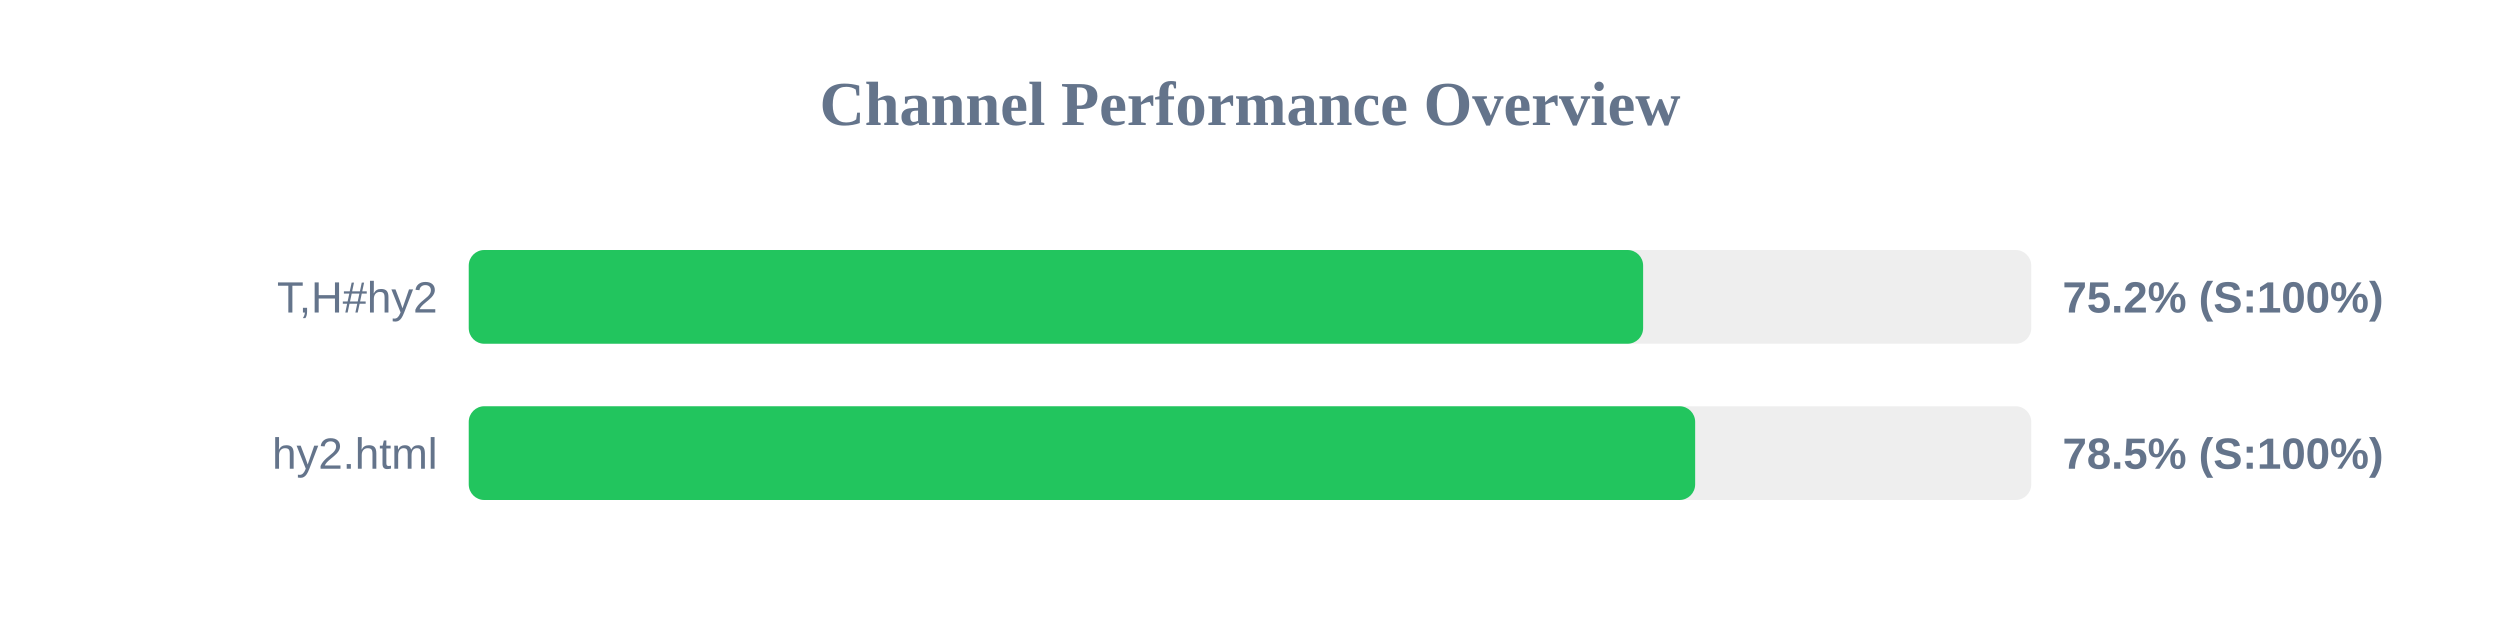
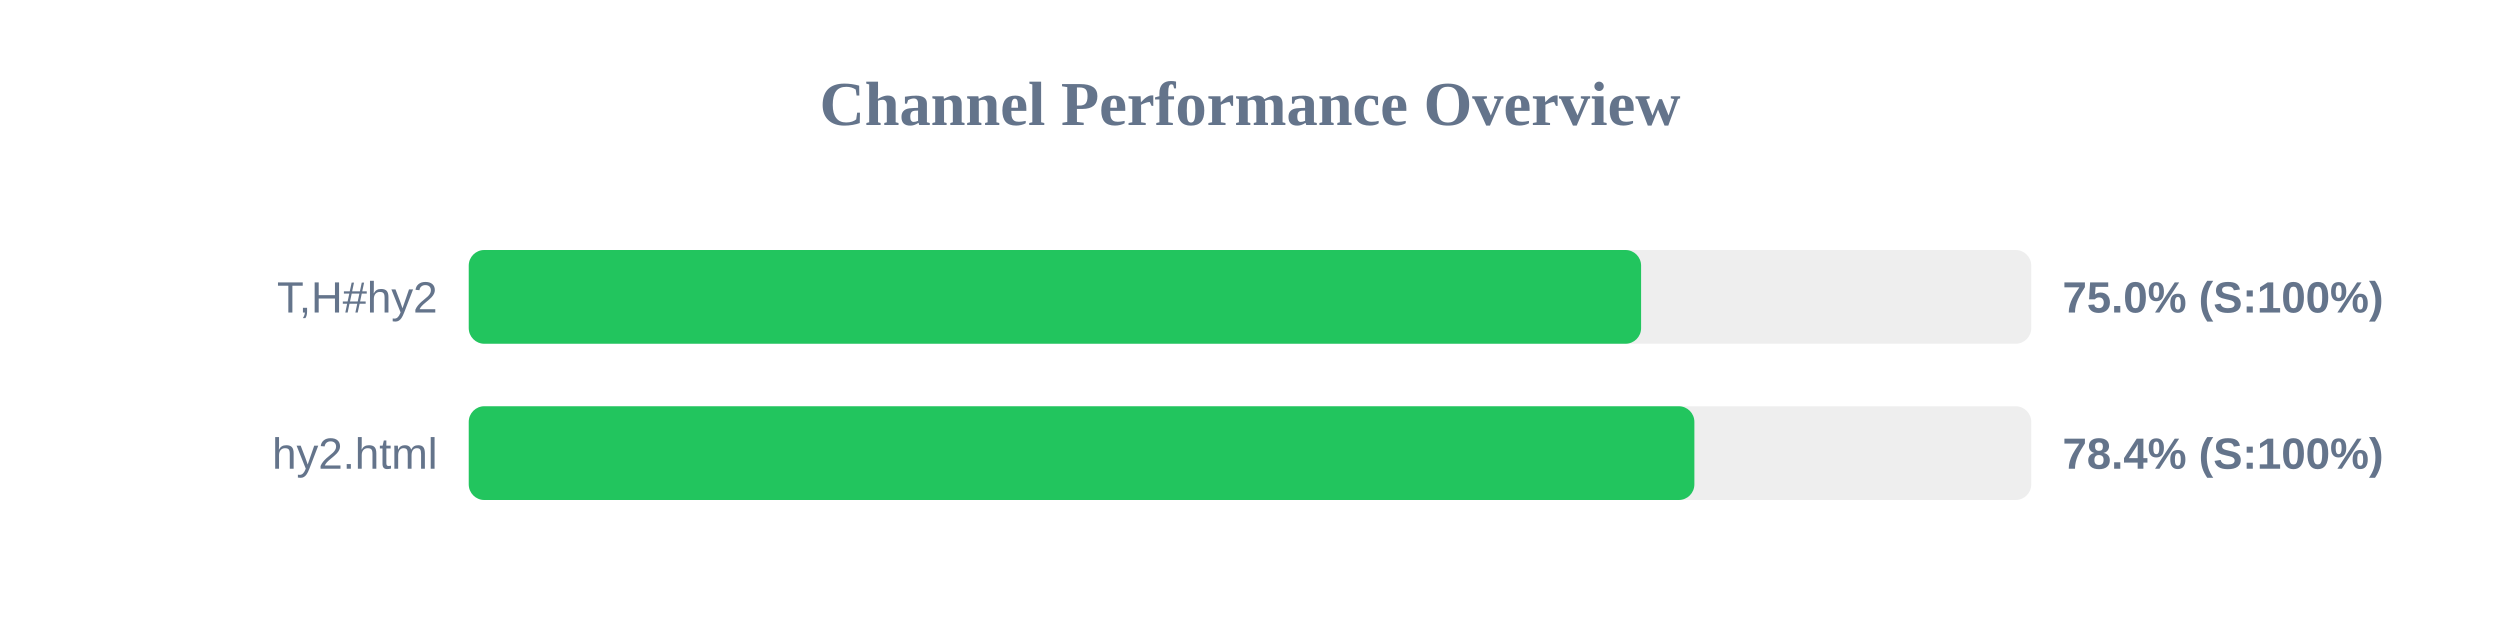
<svg xmlns="http://www.w3.org/2000/svg" width="800" height="200" version="1.1">
  <style>
        .row { font: 14px Arial; fill: #64748b; }
        .score { font: bold 14px Arial; fill: #64748b; }
    </style>
  <text x="400" y="40" text-anchor="middle" font-size="20px" font-weight="bold" fill="#64748b">Channel Performance Overview</text>
  <rect x="150" y="80" width="500" height="30" fill="#eee" rx="5" />
-   <rect x="150" y="80" width="375.8" height="30" fill="#22c55e" rx="5" />
+   <rect x="150" y="80" width="375.15" height="30" fill="#22c55e" rx="5" />
  <text x="140" y="100" text-anchor="end" class="row">T,H#hy2</text>
-   <text x="660" y="100" text-anchor="start" class="score">75.2% (S:100%)</text>
+   <text x="660" y="100" text-anchor="start" class="score">75.0% (S:100%)</text>
  <rect x="150" y="130" width="500" height="30" fill="#eee" rx="5" />
-   <rect x="150" y="130" width="392.45" height="30" fill="#22c55e" rx="5" />
+   <rect x="150" y="130" width="392.2" height="30" fill="#22c55e" rx="5" />
  <text x="140" y="150" text-anchor="end" class="row">hy2.html</text>
-   <text x="660" y="150" text-anchor="start" class="score">78.5% (S:100%)</text>
+   <text x="660" y="150" text-anchor="start" class="score">78.4% (S:100%)</text>
</svg>
